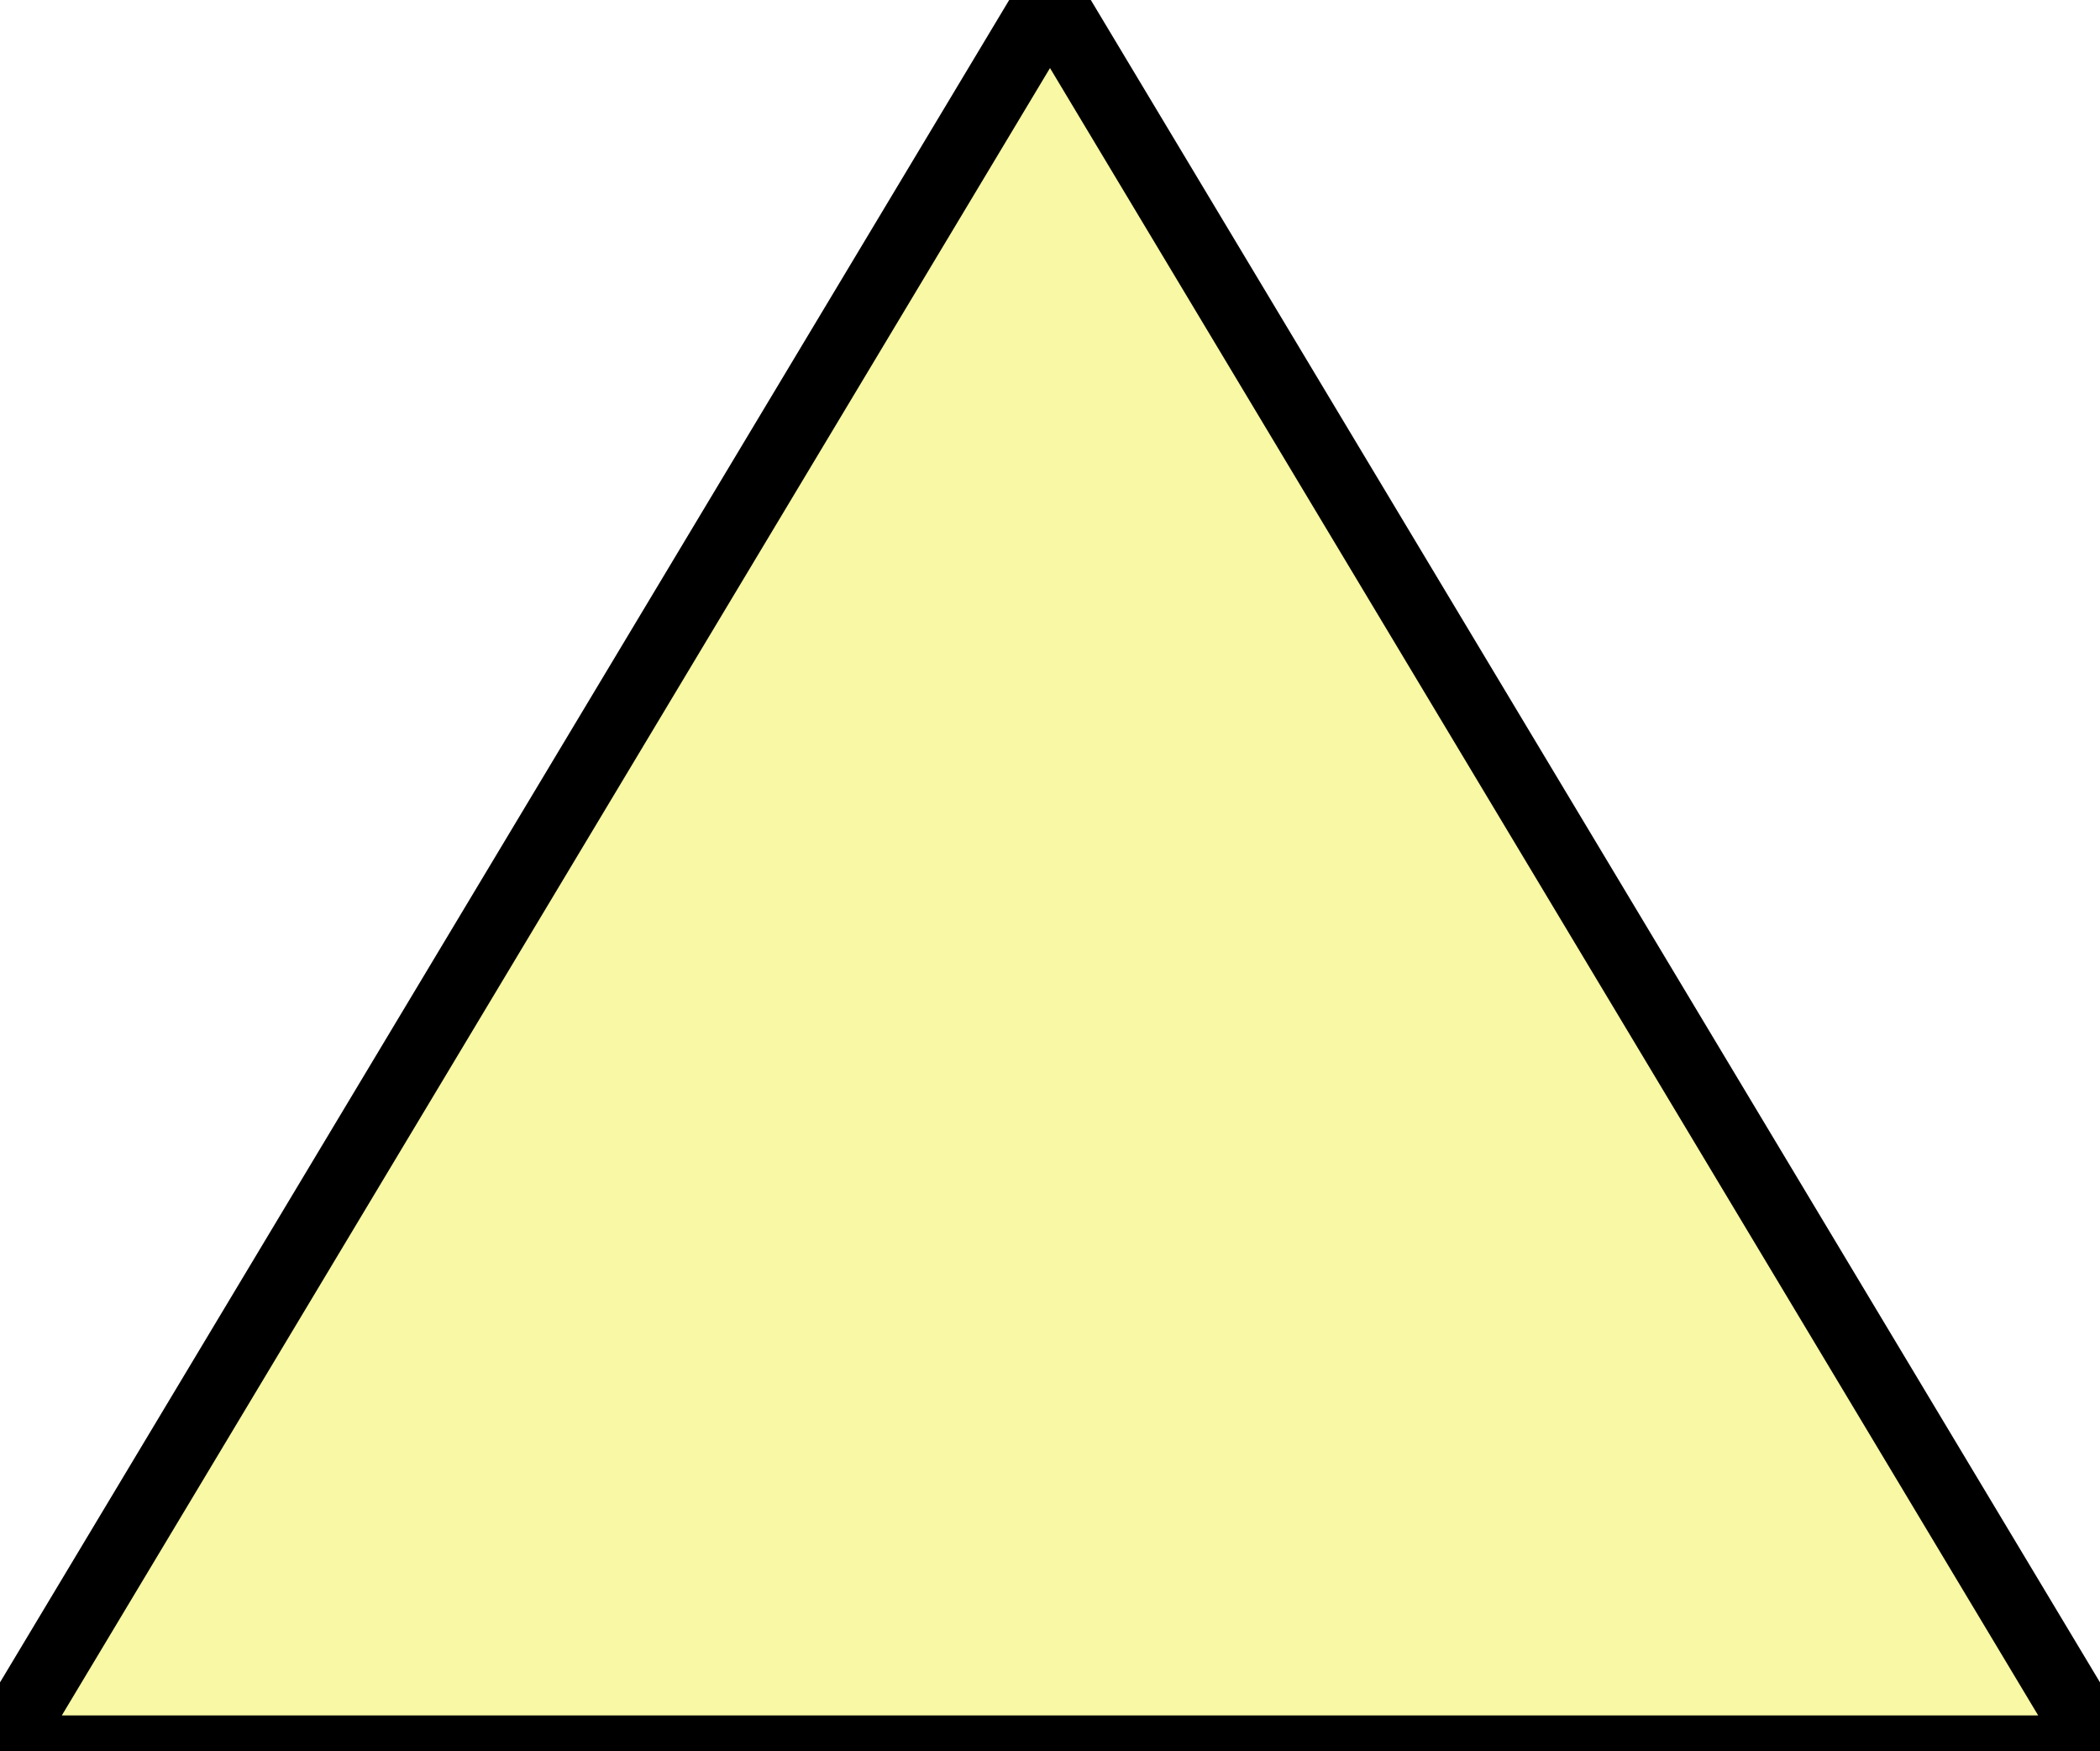
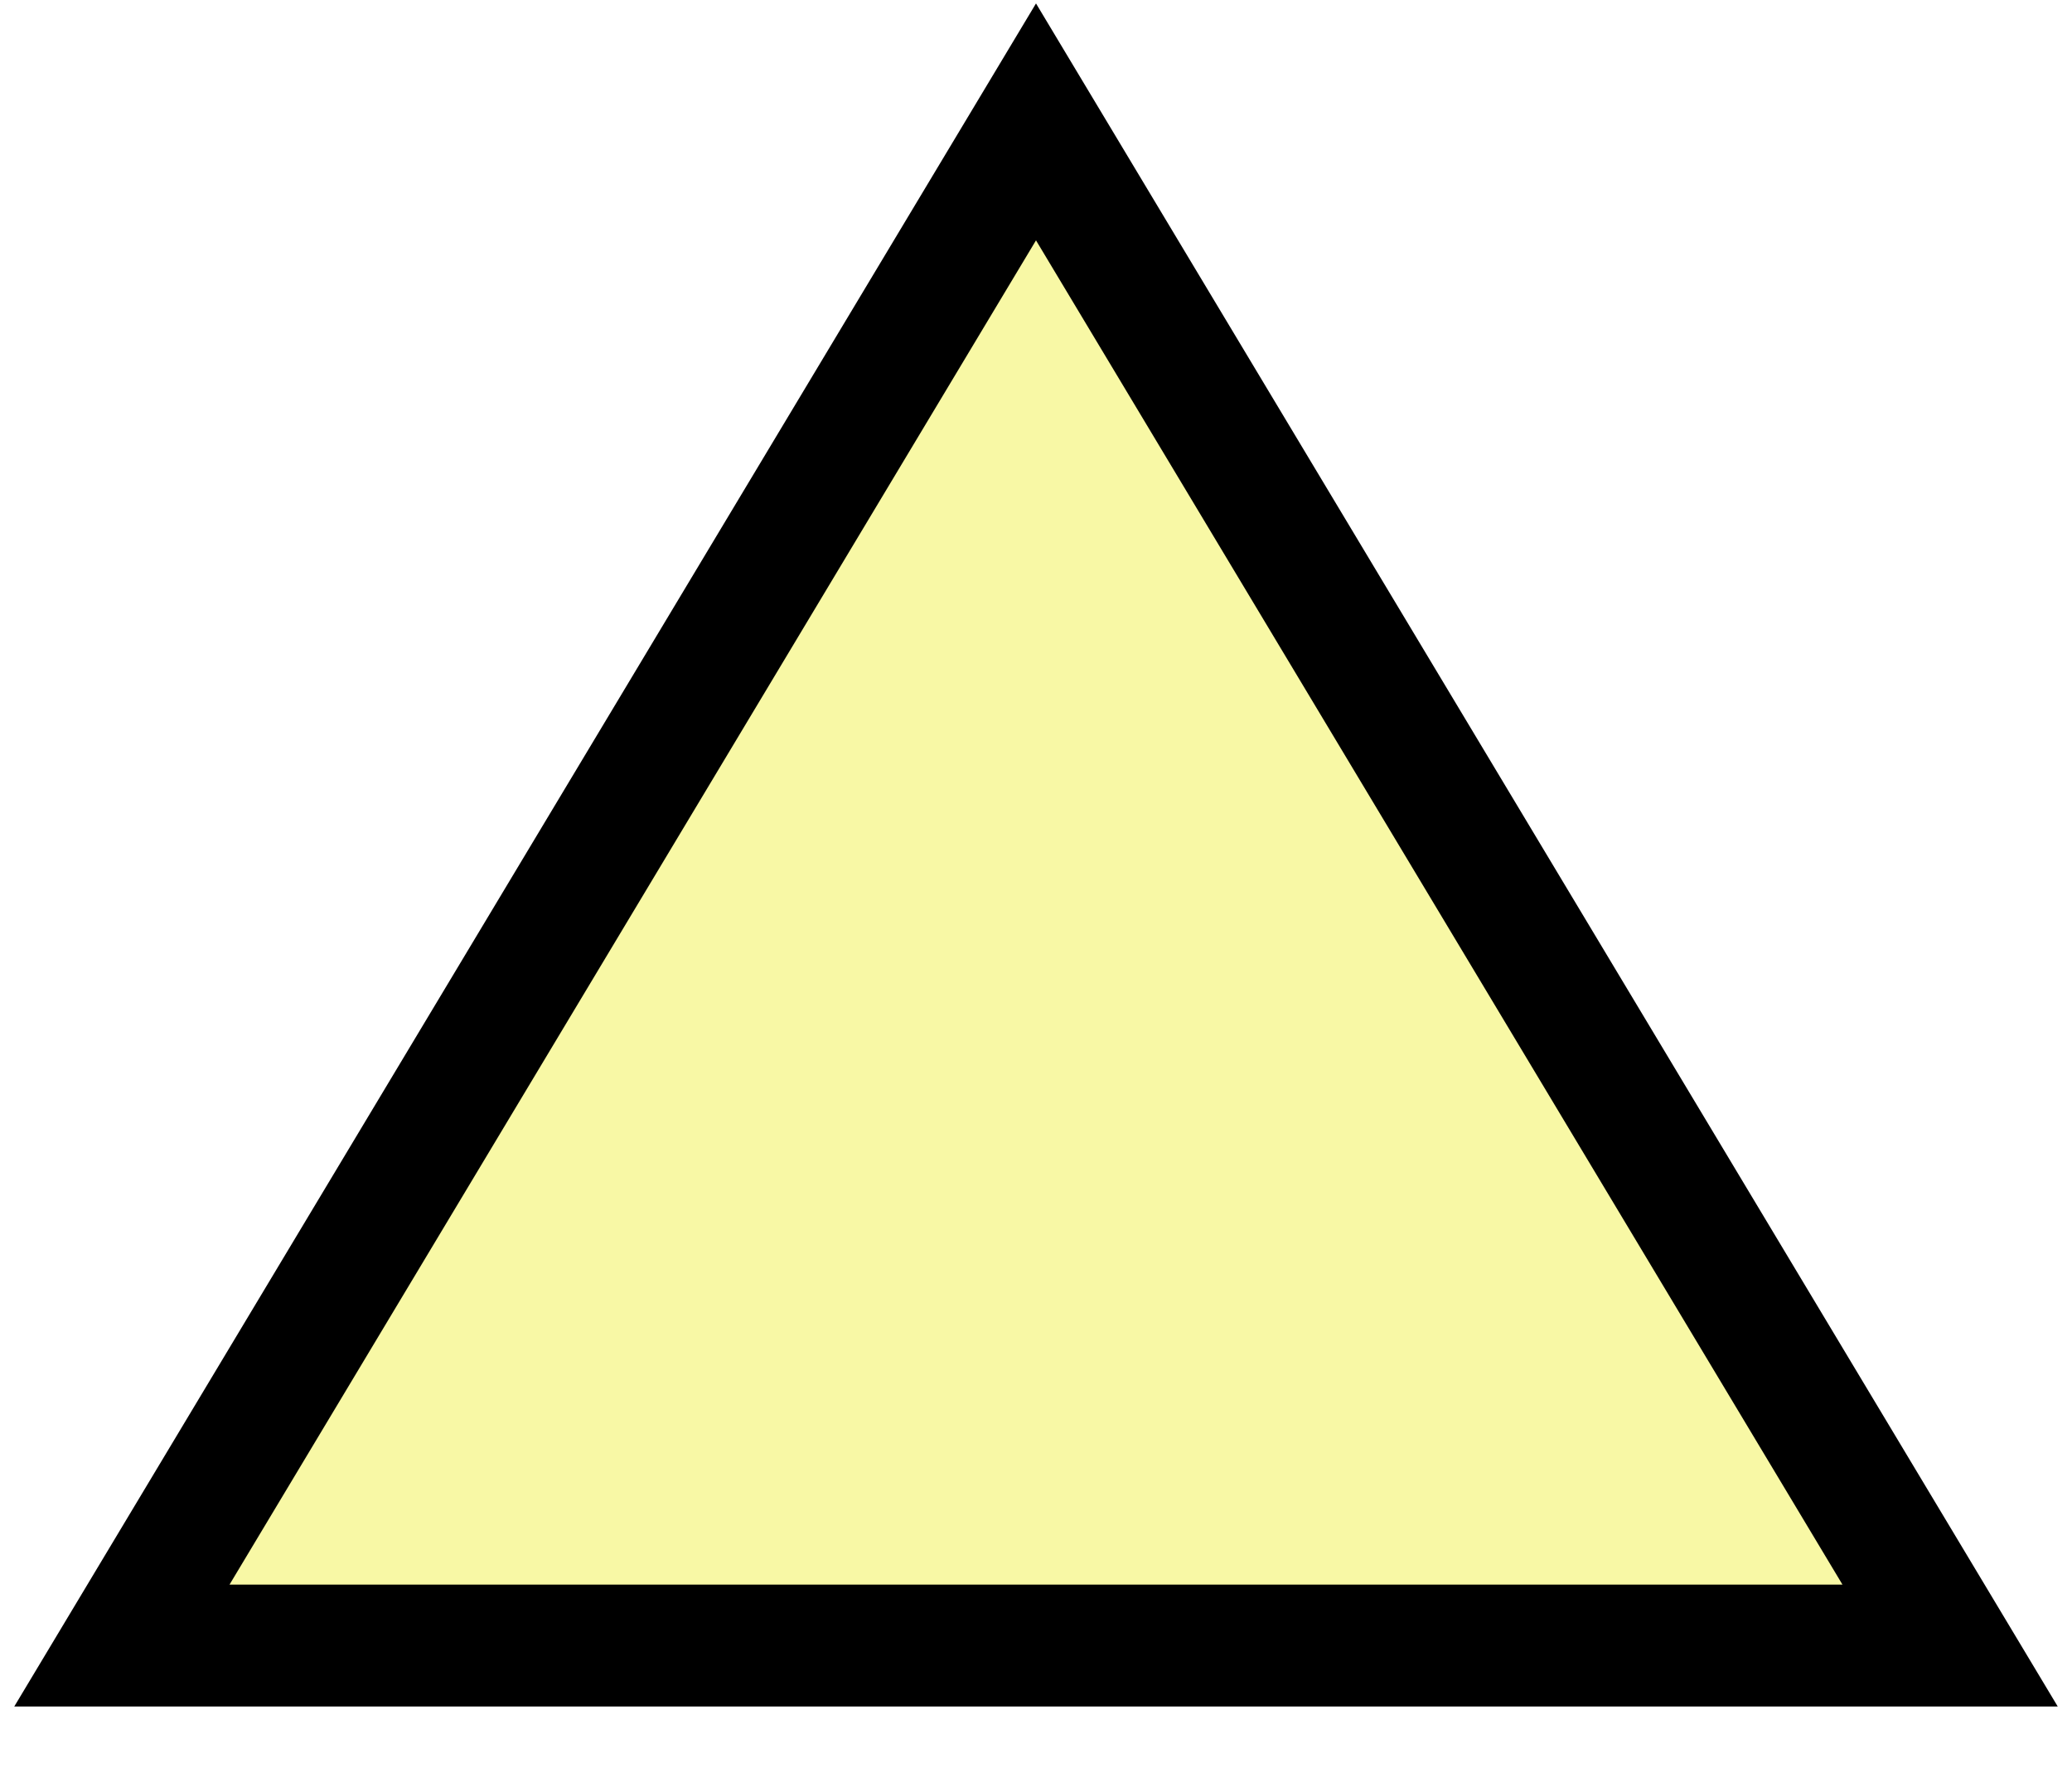
- <svg xmlns="http://www.w3.org/2000/svg" viewBox="0 0 6 5">
-   <path fill="rgb(242, 242, 76)" fill-opacity="0.5" stroke="black" stroke-width="0.2" d="M 0 5 L 3 0 L 6 5 z" />
+ <svg xmlns="http://www.w3.org/2000/svg" viewBox="-0.4 -0.4 6.8 5.8">
+   <path fill="rgb(242, 242, 76)" fill-opacity="0.5" stroke="black" stroke-width="0.4" d="M 0 5 L 3 0 L 6 5 z" />
</svg>
